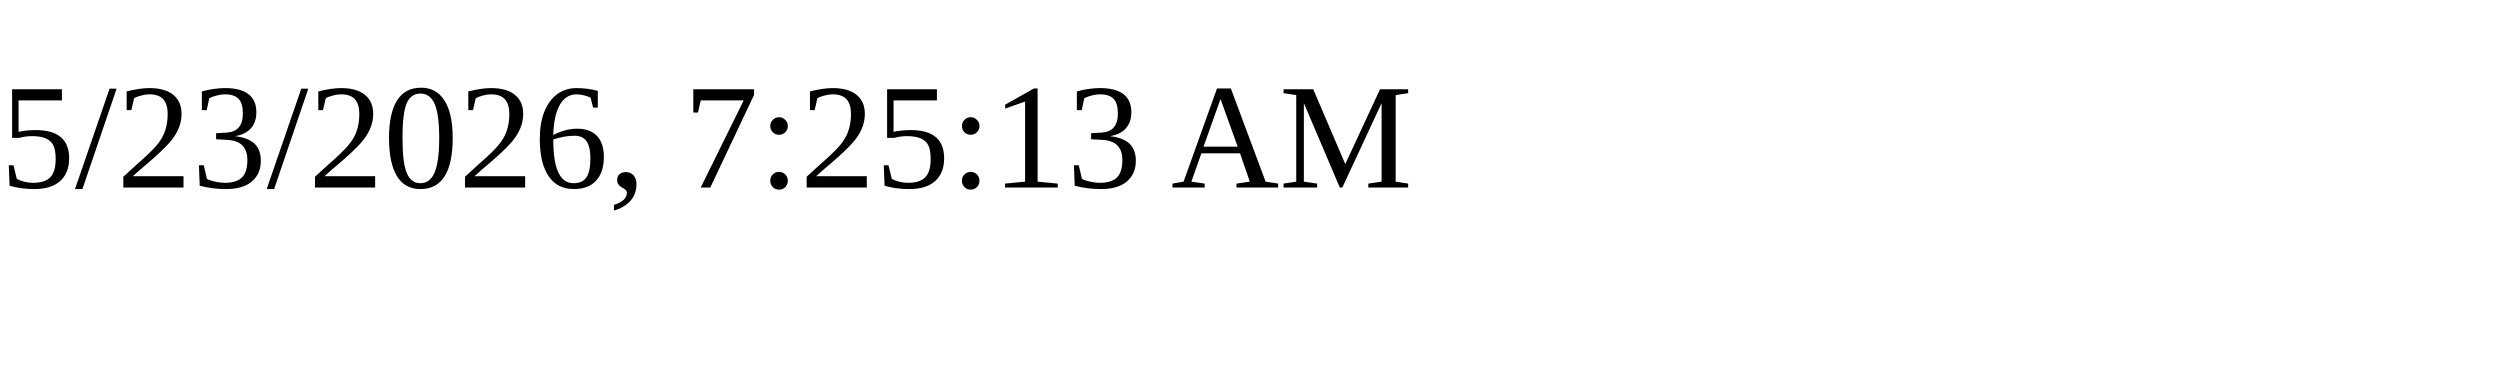
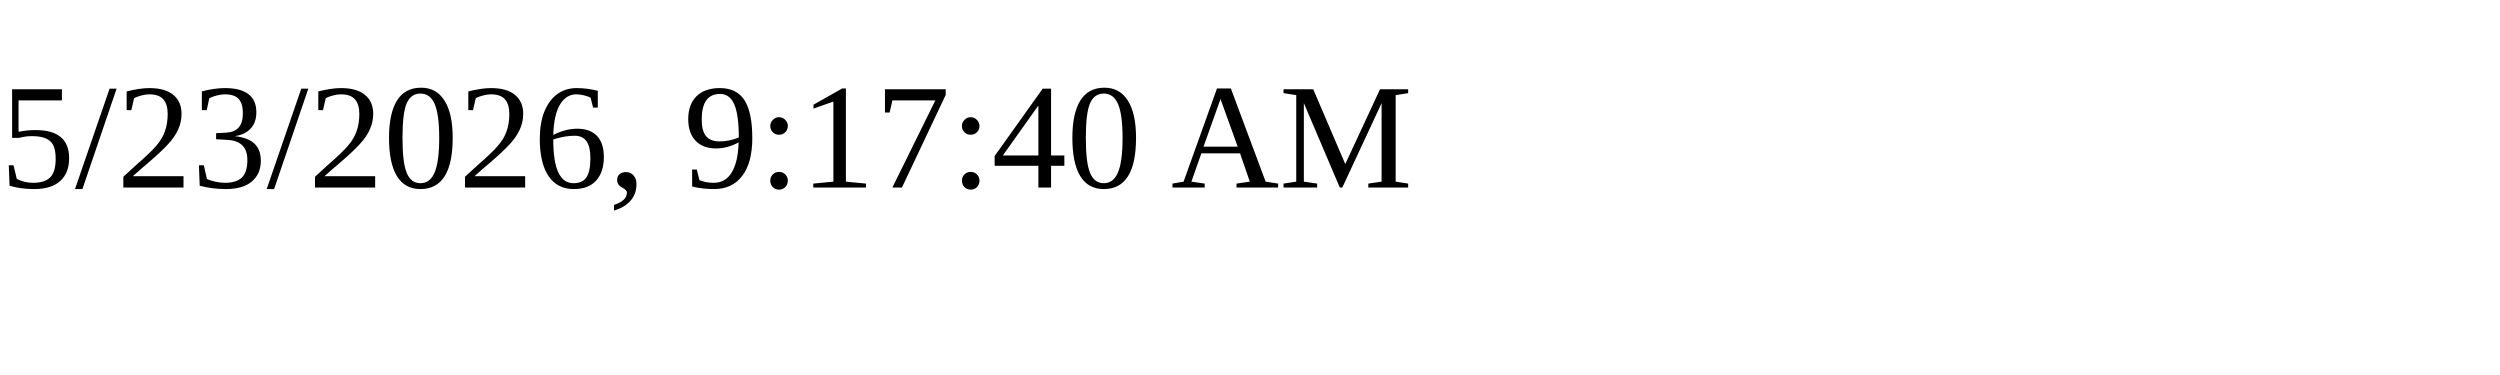
<svg xmlns="http://www.w3.org/2000/svg" height="30" width="200">
-   <text x="0" y="15">5/23/2026, 7:25:13 AM</text>
+   <text x="0" y="15">5/23/2026, 9:17:40 AM</text>
</svg>
